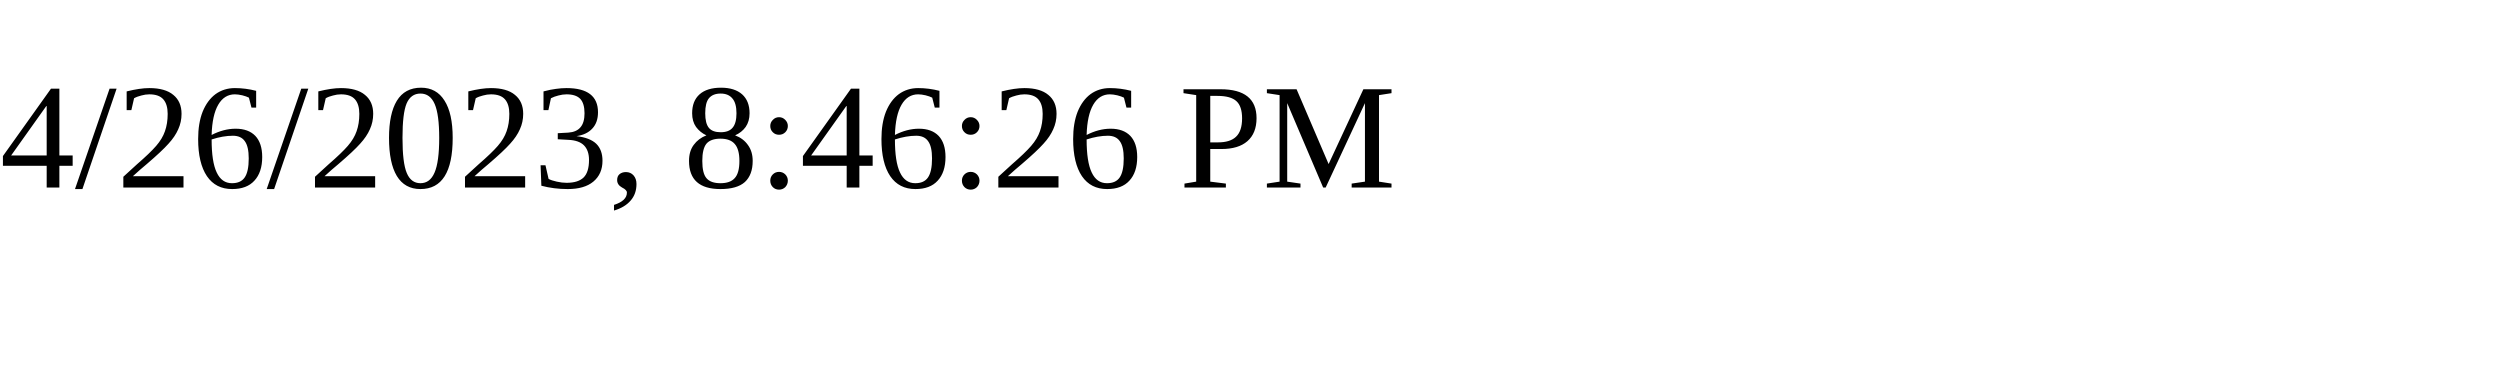
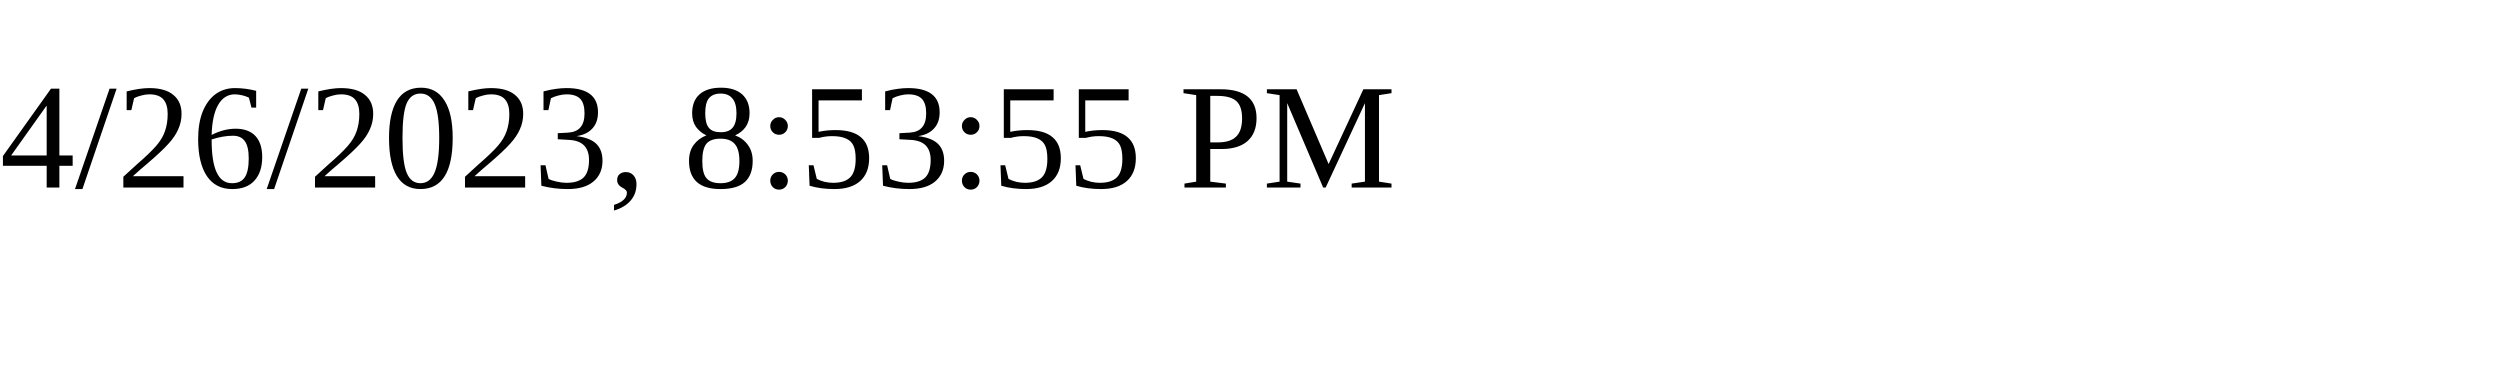
<svg xmlns="http://www.w3.org/2000/svg" height="30" width="200">
-   <text x="0" y="15">4/26/2023, 8:46:26 PM</text>
+   <text x="0" y="15">4/26/2023, 8:53:55 PM</text>
</svg>
